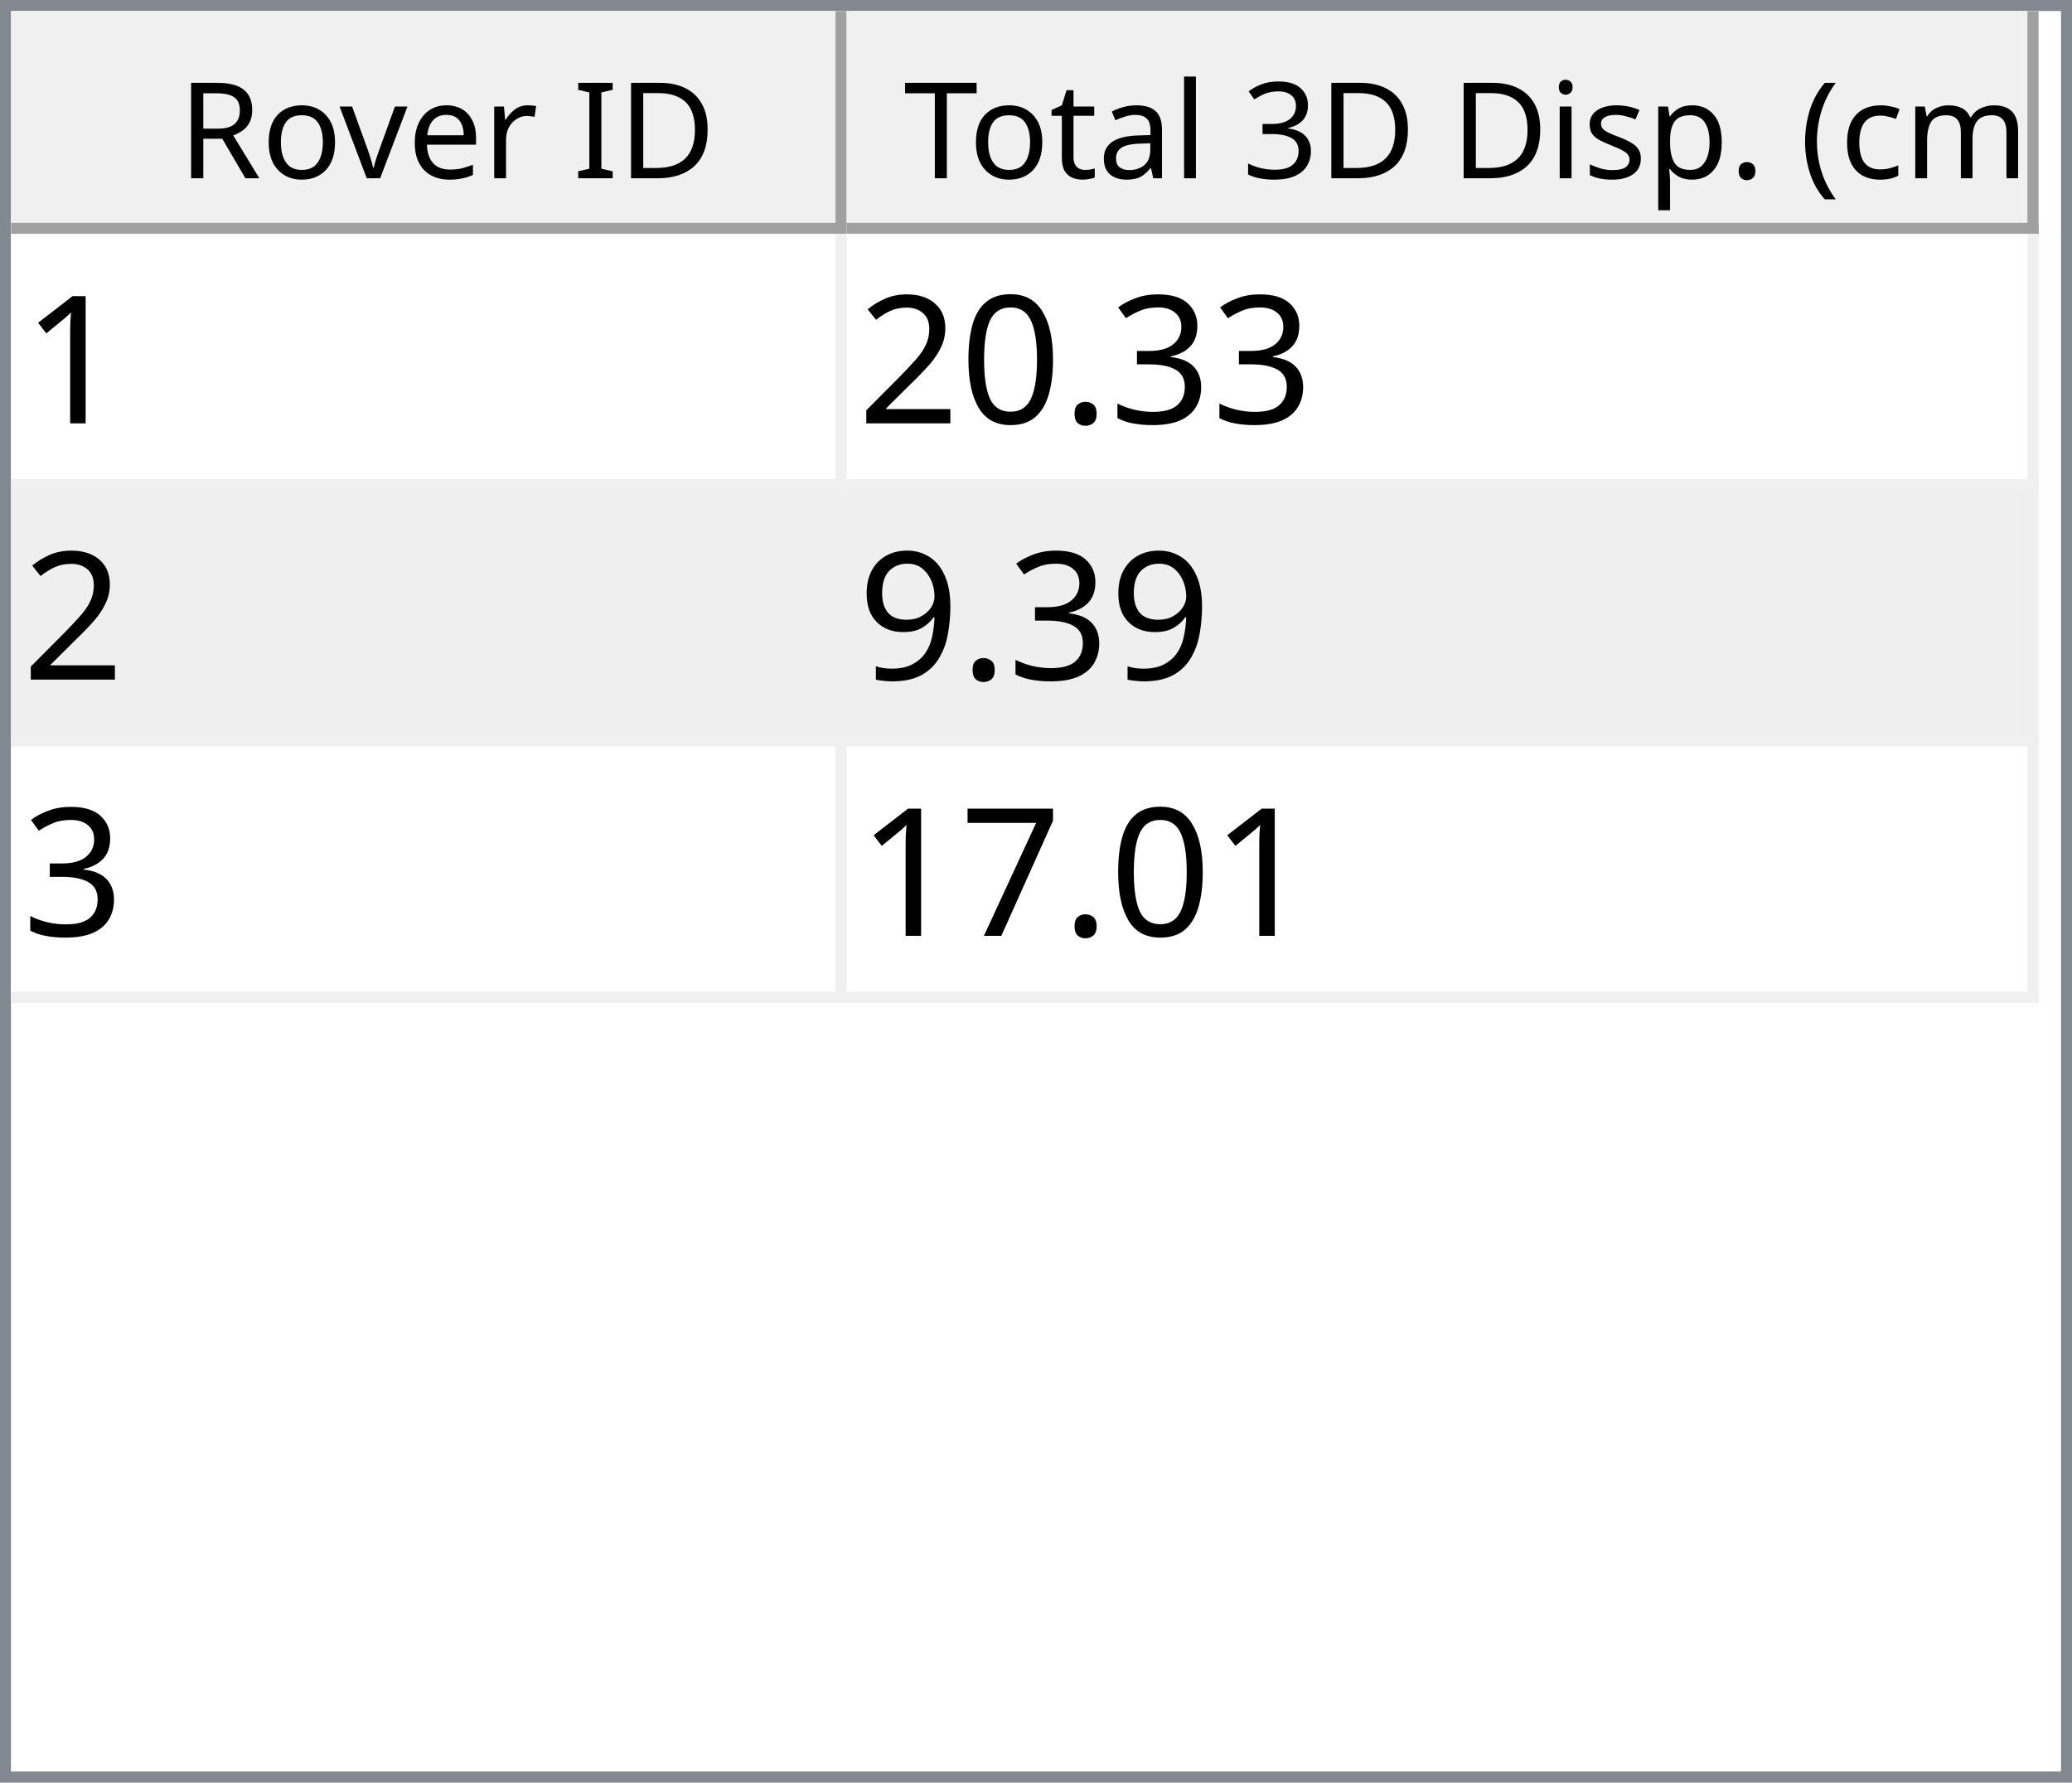
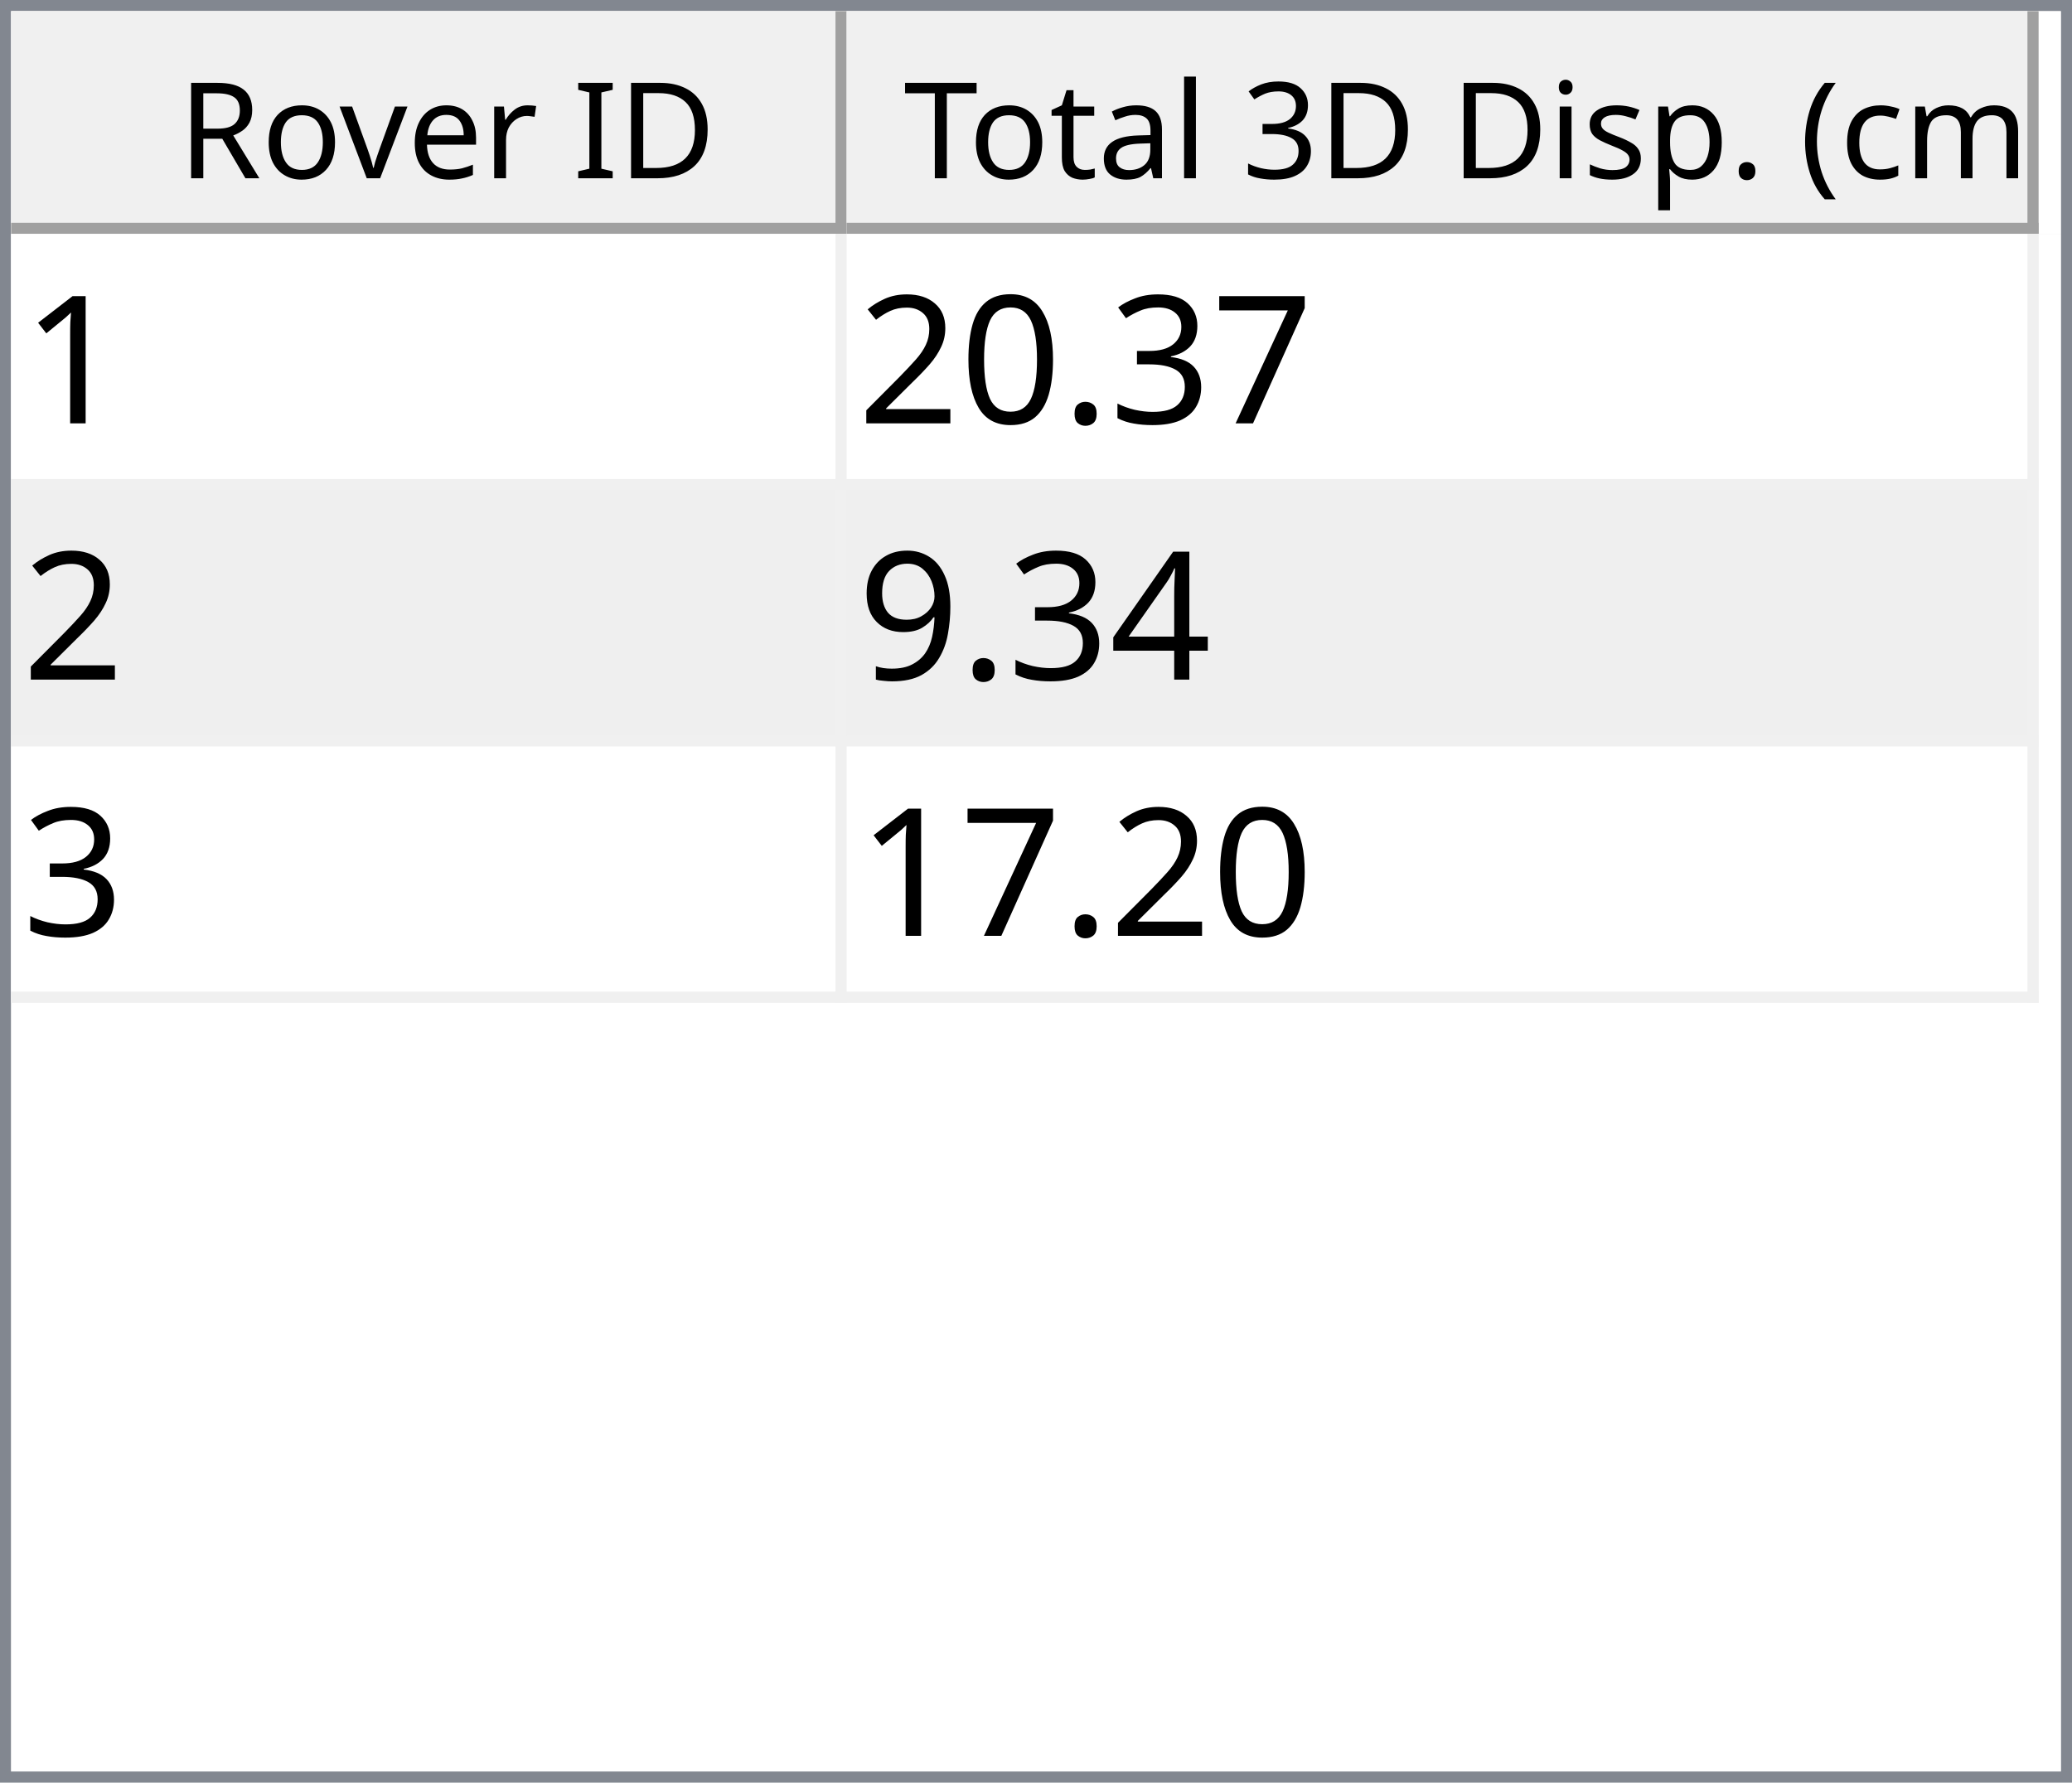
<svg xmlns="http://www.w3.org/2000/svg" style="fill-opacity:1; color-rendering:auto; color-interpolation:auto; text-rendering:auto; stroke:black; stroke-linecap:square; stroke-miterlimit:10; shape-rendering:auto; stroke-opacity:1; fill:black; stroke-dasharray:none; font-weight:normal; stroke-width:1; font-family:'Dialog'; font-style:normal; stroke-linejoin:miter; font-size:12px; stroke-dashoffset:0; image-rendering:auto;" width="186" height="160">
  <defs id="genericDefs" />
  <g>
    <defs id="defs1">
      <clipPath clipPathUnits="userSpaceOnUse" id="clipPath1">
        <path d="M0 0 L186 0 L186 160 L0 160 L0 0 Z" />
      </clipPath>
      <clipPath clipPathUnits="userSpaceOnUse" id="clipPath2">
        <path d="M0 0 L0 160 L186 160 L186 0 Z" />
      </clipPath>
      <clipPath clipPathUnits="userSpaceOnUse" id="clipPath3">
        <path d="M0 0 L0 20 L184 20 L184 0 Z" />
      </clipPath>
      <clipPath clipPathUnits="userSpaceOnUse" id="clipPath4">
        <path d="M0 0 L0 20 L75 20 L75 0 Z" />
      </clipPath>
      <clipPath clipPathUnits="userSpaceOnUse" id="clipPath5">
        <path d="M1 1 L1 19 L74 19 L74 1 Z" />
      </clipPath>
      <clipPath clipPathUnits="userSpaceOnUse" id="clipPath6">
        <path d="M0 0 L0 18 L73 18 L73 0 Z" />
      </clipPath>
      <clipPath clipPathUnits="userSpaceOnUse" id="clipPath7">
        <path d="M-0.5 -0.5 L-0.5 19.5 L74.5 19.5 L74.5 -0.5 Z" />
      </clipPath>
      <clipPath clipPathUnits="userSpaceOnUse" id="clipPath8">
        <path d="M0 0 L0 20 L107 20 L107 0 Z" />
      </clipPath>
      <clipPath clipPathUnits="userSpaceOnUse" id="clipPath9">
        <path d="M1 1 L1 19 L106 19 L106 1 Z" />
      </clipPath>
      <clipPath clipPathUnits="userSpaceOnUse" id="clipPath10">
        <path d="M0 0 L0 18 L105 18 L105 0 Z" />
      </clipPath>
      <clipPath clipPathUnits="userSpaceOnUse" id="clipPath11">
        <path d="M-0.5 -0.5 L-0.5 19.5 L106.5 19.5 L106.5 -0.5 Z" />
      </clipPath>
      <clipPath clipPathUnits="userSpaceOnUse" id="clipPath12">
        <path d="M0 0 L0 138 L184 138 L184 0 Z" />
      </clipPath>
      <clipPath clipPathUnits="userSpaceOnUse" id="clipPath13">
        <path d="M0 0 L0 69 L182 69 L182 0 Z" />
      </clipPath>
      <clipPath clipPathUnits="userSpaceOnUse" id="clipPath14">
        <path d="M-0.5 -0.5 L-0.5 68.5 L181.5 68.5 L181.5 -0.5 Z" />
      </clipPath>
      <clipPath clipPathUnits="userSpaceOnUse" id="clipPath15">
        <path d="M0 0 L0 22 L74 22 L74 0 Z" />
      </clipPath>
      <clipPath clipPathUnits="userSpaceOnUse" id="clipPath16">
        <path d="M0 0 L0 22 L106 22 L106 0 Z" />
      </clipPath>
      <font horiz-adv-x="64.551" id="font1">
        <font-face ascent="107.91" descent="25.098" units-per-em="100" style="font-style:normal; font-family:Segoe UI; font-weight:normal;" />
        <missing-glyph horiz-adv-x="64.551" d="M8.109 0 L8.109 68.266 L56.453 68.266 L56.453 0 L8.109 0 ZM15.328 7.234 L49.219 7.234 L49.219 61.031 L15.328 61.031 L15.328 7.234 Z" />
        <glyph unicode="D" horiz-adv-x="70.117" d="M9.188 0 L9.188 70.016 L28.516 70.016 Q65.531 70.016 65.531 35.891 Q65.531 19.672 55.25 9.836 Q44.969 0 27.734 0 L9.188 0 ZM17.391 62.594 L17.391 7.422 L27.828 7.422 Q41.609 7.422 49.273 14.797 Q56.938 22.172 56.938 35.688 Q56.938 62.594 28.328 62.594 L17.391 62.594 Z" />
        <glyph unicode="I" horiz-adv-x="26.611" d="M17.391 0 L9.188 0 L9.188 70.016 L17.391 70.016 L17.391 0 Z" />
        <glyph unicode=" " horiz-adv-x="27.393" d="" />
        <glyph unicode="r" horiz-adv-x="34.766" d="M34.188 41.891 Q32.078 43.5 28.125 43.5 Q23 43.5 19.555 38.672 Q16.109 33.844 16.109 25.484 L16.109 0 L8.109 0 L8.109 50 L16.109 50 L16.109 39.703 L16.312 39.703 Q18.016 44.969 21.531 47.922 Q25.047 50.875 29.391 50.875 Q32.516 50.875 34.188 50.203 L34.188 41.891 Z" />
        <glyph unicode="e" horiz-adv-x="52.295" d="M48.297 23 L12.984 23 Q13.188 14.656 17.484 10.109 Q21.781 5.562 29.297 5.562 Q37.75 5.562 44.828 11.141 L44.828 3.609 Q38.234 -1.172 27.391 -1.172 Q16.797 -1.172 10.742 5.641 Q4.688 12.453 4.688 24.812 Q4.688 36.469 11.305 43.82 Q17.922 51.172 27.734 51.172 Q37.547 51.172 42.922 44.828 Q48.297 38.484 48.297 27.203 L48.297 23 ZM40.094 29.781 Q40.047 36.719 36.75 40.578 Q33.453 44.438 27.594 44.438 Q21.922 44.438 17.969 40.383 Q14.016 36.328 13.094 29.781 L40.094 29.781 Z" />
        <glyph unicode="v" horiz-adv-x="47.9" d="M47.406 50 L27.484 0 L19.625 0 L0.688 50 L9.469 50 L22.172 13.672 Q23.578 9.672 23.922 6.688 L24.125 6.688 Q24.609 10.453 25.688 13.484 L38.969 50 L47.406 50 Z" />
        <glyph unicode="o" horiz-adv-x="58.594" d="M29 -1.172 Q17.922 -1.172 11.305 5.836 Q4.688 12.844 4.688 24.422 Q4.688 37.016 11.57 44.094 Q18.453 51.172 30.172 51.172 Q41.359 51.172 47.633 44.289 Q53.906 37.406 53.906 25.203 Q53.906 13.234 47.141 6.031 Q40.375 -1.172 29 -1.172 ZM29.594 44.438 Q21.875 44.438 17.383 39.188 Q12.891 33.938 12.891 24.703 Q12.891 15.828 17.43 10.695 Q21.969 5.562 29.594 5.562 Q37.359 5.562 41.531 10.594 Q45.703 15.625 45.703 24.906 Q45.703 34.281 41.531 39.359 Q37.359 44.438 29.594 44.438 Z" />
        <glyph unicode="R" horiz-adv-x="59.814" d="M59.375 0 L49.609 0 L37.891 19.625 Q36.281 22.359 34.766 24.289 Q33.25 26.219 31.664 27.438 Q30.078 28.656 28.25 29.219 Q26.422 29.781 24.125 29.781 L17.391 29.781 L17.391 0 L9.188 0 L9.188 70.016 L30.078 70.016 Q34.672 70.016 38.555 68.867 Q42.438 67.719 45.289 65.375 Q48.141 63.031 49.758 59.547 Q51.375 56.062 51.375 51.375 Q51.375 47.703 50.273 44.656 Q49.172 41.609 47.148 39.211 Q45.125 36.812 42.266 35.133 Q39.406 33.453 35.844 32.516 L35.844 32.328 Q37.594 31.547 38.891 30.547 Q40.188 29.547 41.359 28.18 Q42.531 26.812 43.68 25.078 Q44.828 23.344 46.234 21.047 L59.375 0 ZM17.391 62.594 L17.391 37.203 L28.516 37.203 Q31.594 37.203 34.203 38.133 Q36.812 39.062 38.719 40.797 Q40.625 42.531 41.703 45.047 Q42.781 47.562 42.781 50.688 Q42.781 56.297 39.141 59.445 Q35.5 62.594 28.609 62.594 L17.391 62.594 Z" />
        <glyph unicode=")" horiz-adv-x="30.176" d="M8.297 -15.922 L1.172 -15.922 Q16.406 2.344 16.406 26.812 Q16.406 51.469 1.078 70.016 L8.297 70.016 Q23.531 52.156 23.531 26.703 Q23.531 1.375 8.297 -15.922 Z" />
        <glyph unicode="m" horiz-adv-x="86.133" d="M79.109 0 L71.094 0 L71.094 28.719 Q71.094 37.016 68.531 40.727 Q65.969 44.438 59.906 44.438 Q54.781 44.438 51.195 39.75 Q47.609 35.062 47.609 28.516 L47.609 0 L39.594 0 L39.594 29.688 Q39.594 44.438 28.219 44.438 Q22.953 44.438 19.531 40.016 Q16.109 35.594 16.109 28.516 L16.109 0 L8.109 0 L8.109 50 L16.109 50 L16.109 42.094 L16.312 42.094 Q21.625 51.172 31.844 51.172 Q36.969 51.172 40.773 48.312 Q44.578 45.453 46 40.828 Q51.562 51.172 62.594 51.172 Q79.109 51.172 79.109 30.812 L79.109 0 Z" />
        <glyph unicode="c" horiz-adv-x="46.191" d="M42.188 2.297 Q36.422 -1.172 28.516 -1.172 Q17.828 -1.172 11.258 5.789 Q4.688 12.75 4.688 23.828 Q4.688 36.188 11.766 43.68 Q18.844 51.172 30.672 51.172 Q37.25 51.172 42.281 48.734 L42.281 40.531 Q36.719 44.438 30.375 44.438 Q22.703 44.438 17.797 38.945 Q12.891 33.453 12.891 24.516 Q12.891 15.719 17.508 10.641 Q22.125 5.562 29.891 5.562 Q36.422 5.562 42.188 9.906 L42.188 2.297 Z" />
        <glyph unicode="(" horiz-adv-x="30.176" d="M29.109 -15.922 L21.969 -15.922 Q6.844 1.375 6.844 26.703 Q6.844 52.156 21.969 70.016 L29.203 70.016 Q13.875 51.469 13.875 26.812 Q13.875 2.344 29.109 -15.922 Z" />
        <glyph unicode="." horiz-adv-x="21.68" d="M10.891 -1.078 Q8.641 -1.078 7.055 0.539 Q5.469 2.156 5.469 4.391 Q5.469 6.641 7.055 8.273 Q8.641 9.906 10.891 9.906 Q13.188 9.906 14.797 8.273 Q16.406 6.641 16.406 4.391 Q16.406 2.156 14.797 0.539 Q13.188 -1.078 10.891 -1.078 Z" />
        <glyph unicode="p" horiz-adv-x="58.789" d="M16.312 7.234 L16.109 7.234 L16.109 -23 L8.109 -23 L8.109 50 L16.109 50 L16.109 41.219 L16.312 41.219 Q22.219 51.172 33.594 51.172 Q43.266 51.172 48.688 44.461 Q54.109 37.75 54.109 26.469 Q54.109 13.922 48 6.375 Q41.891 -1.172 31.297 -1.172 Q21.578 -1.172 16.312 7.234 ZM16.109 27.391 L16.109 20.406 Q16.109 14.203 20.141 9.883 Q24.172 5.562 30.375 5.562 Q37.641 5.562 41.773 11.133 Q45.906 16.703 45.906 26.609 Q45.906 34.969 42.047 39.703 Q38.188 44.438 31.594 44.438 Q24.609 44.438 20.359 39.578 Q16.109 34.719 16.109 27.391 Z" />
        <glyph unicode="s" horiz-adv-x="42.432" d="M5.078 1.812 L5.078 10.406 Q11.625 5.562 19.484 5.562 Q30.031 5.562 30.031 12.594 Q30.031 14.594 29.125 15.992 Q28.219 17.391 26.68 18.461 Q25.141 19.531 23.07 20.383 Q21 21.234 18.609 22.172 Q15.281 23.484 12.766 24.828 Q10.25 26.172 8.57 27.859 Q6.891 29.547 6.031 31.695 Q5.172 33.844 5.172 36.719 Q5.172 40.234 6.789 42.945 Q8.406 45.656 11.086 47.484 Q13.766 49.312 17.211 50.242 Q20.656 51.172 24.312 51.172 Q30.812 51.172 35.938 48.922 L35.938 40.828 Q30.422 44.438 23.25 44.438 Q21 44.438 19.195 43.922 Q17.391 43.406 16.094 42.477 Q14.797 41.547 14.086 40.258 Q13.375 38.969 13.375 37.406 Q13.375 35.453 14.086 34.133 Q14.797 32.812 16.164 31.789 Q17.531 30.766 19.484 29.938 Q21.438 29.109 23.922 28.125 Q27.25 26.859 29.883 25.516 Q32.516 24.172 34.375 22.484 Q36.234 20.797 37.234 18.602 Q38.234 16.406 38.234 13.375 Q38.234 9.672 36.602 6.938 Q34.969 4.203 32.234 2.398 Q29.5 0.594 25.93 -0.289 Q22.359 -1.172 18.453 -1.172 Q10.75 -1.172 5.078 1.812 Z" />
        <glyph unicode="i" horiz-adv-x="24.219" d="M12.203 62.703 Q10.062 62.703 8.547 64.164 Q7.031 65.625 7.031 67.875 Q7.031 70.125 8.547 71.609 Q10.062 73.094 12.203 73.094 Q14.406 73.094 15.945 71.609 Q17.484 70.125 17.484 67.875 Q17.484 65.719 15.945 64.211 Q14.406 62.703 12.203 62.703 ZM16.109 0 L8.109 0 L8.109 50 L16.109 50 L16.109 0 Z" />
        <glyph unicode="3" horiz-adv-x="53.906" d="M46.531 19.828 Q46.531 15.094 44.75 11.211 Q42.969 7.328 39.719 4.57 Q36.469 1.812 31.93 0.297 Q27.391 -1.219 21.922 -1.219 Q11.922 -1.219 6 2.594 L6 11.188 Q13.094 5.609 22.219 5.609 Q25.875 5.609 28.828 6.539 Q31.781 7.469 33.906 9.227 Q36.031 10.984 37.18 13.477 Q38.328 15.969 38.328 19.094 Q38.328 32.812 18.797 32.812 L12.984 32.812 L12.984 39.594 L18.5 39.594 Q35.797 39.594 35.797 52.484 Q35.797 64.406 22.609 64.406 Q15.188 64.406 8.688 59.422 L8.688 67.188 Q15.375 71.188 24.609 71.188 Q29 71.188 32.57 69.969 Q36.141 68.75 38.68 66.555 Q41.219 64.359 42.609 61.281 Q44 58.203 44 54.5 Q44 40.672 30.031 36.719 L30.031 36.531 Q33.594 36.141 36.625 34.797 Q39.656 33.453 41.852 31.305 Q44.047 29.156 45.289 26.25 Q46.531 23.344 46.531 19.828 Z" />
        <glyph unicode="l" horiz-adv-x="24.219" d="M16.109 0 L8.109 0 L8.109 74.031 L16.109 74.031 L16.109 0 Z" />
        <glyph unicode="a" horiz-adv-x="50.879" d="M43.891 0 L35.891 0 L35.891 7.812 L35.688 7.812 Q30.469 -1.172 20.312 -1.172 Q12.844 -1.172 8.617 2.781 Q4.391 6.734 4.391 13.281 Q4.391 27.297 20.906 29.594 L35.891 31.688 Q35.891 44.438 25.594 44.438 Q16.547 44.438 9.281 38.281 L9.281 46.484 Q16.656 51.172 26.266 51.172 Q43.891 51.172 43.891 32.516 L43.891 0 ZM35.891 25.297 L23.828 23.641 Q18.266 22.859 15.43 20.875 Q12.594 18.891 12.594 13.875 Q12.594 10.203 15.211 7.883 Q17.828 5.562 22.172 5.562 Q28.125 5.562 32.008 9.742 Q35.891 13.922 35.891 20.312 L35.891 25.297 Z" />
        <glyph unicode="t" horiz-adv-x="33.887" d="M31.297 0.484 Q28.469 -1.078 23.828 -1.078 Q10.688 -1.078 10.688 13.578 L10.688 43.172 L2.094 43.172 L2.094 50 L10.688 50 L10.688 62.203 L18.703 64.797 L18.703 50 L31.297 50 L31.297 43.172 L18.703 43.172 L18.703 14.984 Q18.703 9.969 20.414 7.82 Q22.125 5.672 26.078 5.672 Q29.109 5.672 31.297 7.328 L31.297 0.484 Z" />
        <glyph unicode="T" horiz-adv-x="52.393" d="M50.594 62.594 L30.375 62.594 L30.375 0 L22.172 0 L22.172 62.594 L2 62.594 L2 70.016 L50.594 70.016 L50.594 62.594 Z" />
      </font>
      <font horiz-adv-x="75.0" id="font2">
        <font-face ascent="100.537" descent="21.973" units-per-em="100" style="font-style:normal; font-family:sans-serif; font-weight:normal;" />
        <missing-glyph horiz-adv-x="75.0" d="M12.5 0 L12.5 62.5 L62.5 62.5 L62.5 0 L12.5 0 ZM14.062 1.562 L60.938 1.562 L60.938 60.938 L14.062 60.938 L14.062 1.562 Z" />
        <glyph unicode="1" horiz-adv-x="55.615" d="M37.25 0 L28.469 0 L28.469 56 Q25.297 52.984 20.141 49.953 Q14.984 46.922 10.891 45.406 L10.891 53.906 Q18.266 57.375 23.781 62.305 Q29.297 67.234 31.594 71.875 L37.25 71.875 L37.25 0 Z" />
+         <glyph unicode="7" horiz-adv-x="55.615" d="M4.734 62.203 L4.734 70.656 L51.078 70.656 L51.078 63.812 Q44.234 56.547 37.523 44.484 Q30.812 32.422 27.156 19.672 Q24.516 10.688 23.781 0 L14.75 0 Q14.891 8.453 18.062 20.414 Q21.234 32.375 27.172 43.484 Q33.109 54.594 39.797 62.203 L4.734 62.203 Z" />
        <glyph unicode="3" horiz-adv-x="55.615" d="M4.203 18.891 L12.984 20.062 Q14.5 12.594 18.141 9.297 Q21.781 6 27 6 Q33.203 6 37.477 10.297 Q41.75 14.594 41.75 20.953 Q41.75 27 37.797 30.93 Q33.844 34.859 27.734 34.859 Q25.25 34.859 21.531 33.891 L22.516 41.609 Q23.391 41.5 23.922 41.5 Q29.547 41.5 34.039 44.43 Q38.531 47.359 38.531 53.469 Q38.531 58.297 35.258 61.477 Q31.984 64.656 26.812 64.656 Q21.688 64.656 18.266 61.43 Q14.844 58.203 13.875 51.766 L5.078 53.328 Q6.688 62.156 12.398 67.016 Q18.109 71.875 26.609 71.875 Q32.469 71.875 37.398 69.359 Q42.328 66.844 44.945 62.5 Q47.562 58.156 47.562 53.266 Q47.562 48.641 45.07 44.828 Q42.578 41.016 37.703 38.766 Q44.047 37.312 47.562 32.695 Q51.078 28.078 51.078 21.141 Q51.078 11.766 44.242 5.25 Q37.406 -1.266 26.953 -1.266 Q17.531 -1.266 11.305 4.352 Q5.078 9.969 4.203 18.891 Z" />
        <glyph unicode="." horiz-adv-x="27.783" d="M9.078 0 L9.078 10.016 L19.094 10.016 L19.094 0 L9.078 0 Z" />
        <glyph unicode="0" horiz-adv-x="55.615" d="M4.156 35.297 Q4.156 48 6.766 55.742 Q9.375 63.484 14.523 67.68 Q19.672 71.875 27.484 71.875 Q33.25 71.875 37.594 69.555 Q41.938 67.234 44.773 62.867 Q47.609 58.5 49.219 52.227 Q50.828 45.953 50.828 35.297 Q50.828 22.703 48.242 14.969 Q45.656 7.234 40.508 3.008 Q35.359 -1.219 27.484 -1.219 Q17.141 -1.219 11.234 6.203 Q4.156 15.141 4.156 35.297 ZM13.188 35.297 Q13.188 17.672 17.312 11.836 Q21.438 6 27.484 6 Q33.547 6 37.672 11.859 Q41.797 17.719 41.797 35.297 Q41.797 52.984 37.672 58.789 Q33.547 64.594 27.391 64.594 Q21.344 64.594 17.719 59.469 Q13.188 52.938 13.188 35.297 Z" />
        <glyph unicode="2" horiz-adv-x="55.615" d="M50.344 8.453 L50.344 0 L3.031 0 Q2.938 3.172 4.047 6.109 Q5.859 10.938 9.836 15.625 Q13.812 20.312 21.344 26.469 Q33.016 36.031 37.117 41.625 Q41.219 47.219 41.219 52.203 Q41.219 57.422 37.477 61.008 Q33.734 64.594 27.734 64.594 Q21.391 64.594 17.578 60.789 Q13.766 56.984 13.719 50.25 L4.688 51.172 Q5.609 61.281 11.664 66.578 Q17.719 71.875 27.938 71.875 Q38.234 71.875 44.242 66.164 Q50.25 60.453 50.25 52 Q50.25 47.703 48.492 43.555 Q46.734 39.406 42.656 34.812 Q38.578 30.219 29.109 22.219 Q21.188 15.578 18.945 13.211 Q16.703 10.844 15.234 8.453 L50.344 8.453 Z" />
+         <glyph unicode="4" horiz-adv-x="55.615" d="M32.328 0 L32.328 17.141 L1.266 17.141 L1.266 25.203 L33.938 71.578 L41.109 71.578 L41.109 25.203 L50.781 25.203 L50.781 17.141 L41.109 17.141 L41.109 0 L32.328 0 ZM32.328 25.203 L32.328 57.469 L9.906 25.203 L32.328 25.203 Z" />
        <glyph unicode="9" horiz-adv-x="55.615" d="M5.469 16.547 L13.922 17.328 Q14.984 11.375 18.016 8.688 Q21.047 6 25.781 6 Q29.828 6 32.883 7.859 Q35.938 9.719 37.891 12.82 Q39.844 15.922 41.164 21.195 Q42.484 26.469 42.484 31.938 Q42.484 32.516 42.438 33.688 Q39.797 29.5 35.234 26.883 Q30.672 24.266 25.344 24.266 Q16.453 24.266 10.305 30.711 Q4.156 37.156 4.156 47.703 Q4.156 58.594 10.578 65.234 Q17 71.875 26.656 71.875 Q33.641 71.875 39.43 68.117 Q45.219 64.359 48.219 57.398 Q51.219 50.438 51.219 37.25 Q51.219 23.531 48.242 15.406 Q45.266 7.281 39.383 3.031 Q33.5 -1.219 25.594 -1.219 Q17.188 -1.219 11.867 3.445 Q6.547 8.109 5.469 16.547 ZM41.453 48.141 Q41.453 55.719 37.43 60.156 Q33.406 64.594 27.734 64.594 Q21.875 64.594 17.531 59.812 Q13.188 55.031 13.188 47.406 Q13.188 40.578 17.312 36.305 Q21.438 32.031 27.484 32.031 Q33.594 32.031 37.523 36.305 Q41.453 40.578 41.453 48.141 Z" />
-         <glyph unicode="7" horiz-adv-x="55.615" d="M4.734 62.203 L4.734 70.656 L51.078 70.656 L51.078 63.812 Q44.234 56.547 37.523 44.484 Q30.812 32.422 27.156 19.672 Q24.516 10.688 23.781 0 L14.75 0 Q14.891 8.453 18.062 20.414 Q21.234 32.375 27.172 43.484 Q33.109 54.594 39.797 62.203 L4.734 62.203 Z" />
      </font>
    </defs>
    <g style="fill:white; stroke:white;">
      <rect x="0" y="0" width="186" style="clip-path:url(#clipPath1); stroke:none;" height="160" />
    </g>
    <g style="fill:white; text-rendering:optimizeSpeed; color-rendering:optimizeSpeed; image-rendering:optimizeSpeed; shape-rendering:crispEdges; stroke:white; color-interpolation:sRGB;">
      <rect x="0" width="186" height="160" y="0" style="stroke:none;" />
      <path style="stroke:none;" d="M0 160 L186 160 L186 0 L0 0 Z" />
    </g>
    <g style="fill:rgb(240,240,240); font-family:'Segoe UI'; stroke:rgb(240,240,240);">
      <rect x="0" y="0" width="186" style="clip-path:url(#clipPath2); stroke:none;" height="160" />
    </g>
    <g style="fill:rgb(130,135,144); font-family:'Segoe UI'; stroke:rgb(130,135,144);">
      <path d="M0 0 L186 0 L186 160 L0 160 L0 0 ZM1 1 L185 1 L185 159 L1 159 L1 1 Z" style="fill-rule:evenodd; clip-path:url(#clipPath2); stroke:none;" />
    </g>
    <g style="fill:white; font-family:'Segoe UI'; stroke:white;" transform="translate(1,1)">
      <rect x="0" y="0" width="184" style="clip-path:url(#clipPath3); stroke:none;" height="20" />
    </g>
    <g style="fill:rgb(240,240,240); font-family:'Segoe UI'; stroke:rgb(240,240,240);" transform="translate(1,1)">
      <rect x="0" y="0" width="75" style="clip-path:url(#clipPath4); stroke:none;" height="20" />
    </g>
    <g style="font-family:'Segoe UI';" transform="translate(2,2)">
      <text x="14" xml:space="preserve" y="14" style="clip-path:url(#clipPath6); stroke:none;">Rover ID</text>
    </g>
    <g style="fill:rgb(160,160,160); font-family:'Segoe UI'; stroke:rgb(160,160,160); stroke-linejoin:bevel;" transform="translate(1.5,1.5)">
      <line x1="74" x2="74" y1="0" style="fill:none; clip-path:url(#clipPath7);" y2="19" />
    </g>
    <g style="fill:rgb(160,160,160); font-family:'Segoe UI'; stroke:rgb(160,160,160); stroke-linejoin:bevel;" transform="matrix(1,0,0,1,1,1) translate(0.5,0.5)">
      <line x1="0" x2="74" y1="19" style="fill:none; clip-path:url(#clipPath7);" y2="19" />
    </g>
    <g style="fill:rgb(240,240,240); font-family:'Segoe UI'; stroke:rgb(240,240,240);" transform="translate(76,1)">
      <rect x="0" y="0" width="107" style="clip-path:url(#clipPath8); stroke:none;" height="20" />
    </g>
    <g style="font-family:'Segoe UI';" transform="translate(77,2)">
      <text x="1" xml:space="preserve" y="14" style="clip-path:url(#clipPath10); stroke:none;"> Total 3D Disp. (cm)</text>
    </g>
    <g style="fill:rgb(160,160,160); font-family:'Segoe UI'; stroke:rgb(160,160,160); stroke-linejoin:bevel;" transform="translate(76.5,1.5)">
      <line x1="106" x2="106" y1="0" style="fill:none; clip-path:url(#clipPath11);" y2="19" />
    </g>
    <g style="fill:rgb(160,160,160); font-family:'Segoe UI'; stroke:rgb(160,160,160); stroke-linejoin:bevel;" transform="matrix(1,0,0,1,76,1) translate(0.5,0.5)">
      <line x1="0" x2="106" y1="19" style="fill:none; clip-path:url(#clipPath11);" y2="19" />
    </g>
    <g style="fill:white; font-family:'Segoe UI'; stroke:white;" transform="translate(1,21)">
      <rect x="0" y="0" width="184" style="clip-path:url(#clipPath12); stroke:none;" height="138" />
    </g>
    <g style="fill:rgb(240,240,240); font-size:16px; font-family:sans-serif; stroke:rgb(240,240,240);" transform="translate(1,21)">
      <rect x="0" y="0" width="182" style="clip-path:url(#clipPath13); stroke:none;" height="69" />
      <line transform="translate(0.5,0.5)" x1="0" x2="181" y1="22" style="clip-path:url(#clipPath14); fill:none; stroke-linejoin:bevel;" y2="22" />
    </g>
    <g transform="matrix(1,0,0,1,1,21) translate(0.5,0.5)" style="fill:rgb(240,240,240); font-size:16px; font-family:sans-serif; stroke:rgb(240,240,240); stroke-linejoin:bevel;">
      <line x1="0" x2="181" y1="45" style="fill:none; clip-path:url(#clipPath14);" y2="45" />
    </g>
    <g transform="matrix(1,0,0,1,1,21) translate(0.5,0.5)" style="fill:rgb(240,240,240); font-size:16px; font-family:sans-serif; stroke:rgb(240,240,240); stroke-linejoin:bevel;">
      <line x1="0" x2="181" y1="68" style="fill:none; clip-path:url(#clipPath14);" y2="68" />
    </g>
    <g transform="matrix(1,0,0,1,1,21) translate(0.5,0.5)" style="fill:rgb(240,240,240); font-size:16px; font-family:sans-serif; stroke:rgb(240,240,240); stroke-linejoin:bevel;">
      <line x1="74" x2="74" y1="0" style="fill:none; clip-path:url(#clipPath14);" y2="68" />
    </g>
    <g transform="matrix(1,0,0,1,1,21) translate(0.5,0.5)" style="fill:rgb(240,240,240); font-size:16px; font-family:sans-serif; stroke:rgb(240,240,240); stroke-linejoin:bevel;">
      <line x1="181" x2="181" y1="0" style="fill:none; clip-path:url(#clipPath14);" y2="68" />
    </g>
    <g style="fill:white; font-size:16px; font-family:sans-serif; stroke:white;" transform="matrix(1,0,0,1,1,21)">
      <rect x="0" y="0" width="74" style="clip-path:url(#clipPath15); stroke:none;" height="22" />
      <text x="1" y="17" style="fill:black; clip-path:url(#clipPath15); stroke:none;" xml:space="preserve">1</text>
    </g>
    <g style="fill:white; font-size:16px; font-family:sans-serif; stroke:white;" transform="matrix(1,0,0,1,1,21) translate(75,0)">
      <rect x="0" y="0" width="106" style="clip-path:url(#clipPath16); stroke:none;" height="22" />
-       <text x="1" y="17" style="fill:black; clip-path:url(#clipPath16); stroke:none;" xml:space="preserve">20.33</text>
+       <text x="1" y="17" style="fill:black; clip-path:url(#clipPath16); stroke:none;" xml:space="preserve">20.37</text>
    </g>
    <g style="fill:rgb(239,239,239); font-size:16px; font-family:sans-serif; stroke:rgb(239,239,239);" transform="matrix(1,0,0,1,1,21) translate(0,23)">
      <rect x="0" y="0" width="74" style="clip-path:url(#clipPath15); stroke:none;" height="22" />
      <text x="1" y="17" style="fill:black; clip-path:url(#clipPath15); stroke:none;" xml:space="preserve">2</text>
    </g>
    <g style="fill:rgb(239,239,239); font-size:16px; font-family:sans-serif; stroke:rgb(239,239,239);" transform="matrix(1,0,0,1,1,21) translate(75,23)">
      <rect x="0" y="0" width="106" style="clip-path:url(#clipPath16); stroke:none;" height="22" />
-       <text x="1" y="17" style="fill:black; clip-path:url(#clipPath16); stroke:none;" xml:space="preserve">9.39</text>
+       <text x="1" y="17" style="fill:black; clip-path:url(#clipPath16); stroke:none;" xml:space="preserve">9.34</text>
    </g>
    <g style="fill:white; font-size:16px; font-family:sans-serif; stroke:white;" transform="matrix(1,0,0,1,1,21) translate(0,46)">
      <rect x="0" y="0" width="74" style="clip-path:url(#clipPath15); stroke:none;" height="22" />
      <text x="1" y="17" style="fill:black; clip-path:url(#clipPath15); stroke:none;" xml:space="preserve">3</text>
    </g>
    <g style="fill:white; font-size:16px; font-family:sans-serif; stroke:white;" transform="matrix(1,0,0,1,1,21) translate(75,46)">
      <rect x="0" y="0" width="106" style="clip-path:url(#clipPath16); stroke:none;" height="22" />
-       <text x="1" y="17" style="fill:black; clip-path:url(#clipPath16); stroke:none;" xml:space="preserve">17.01</text>
+       <text x="1" y="17" style="fill:black; clip-path:url(#clipPath16); stroke:none;" xml:space="preserve">17.20</text>
    </g>
  </g>
</svg>
